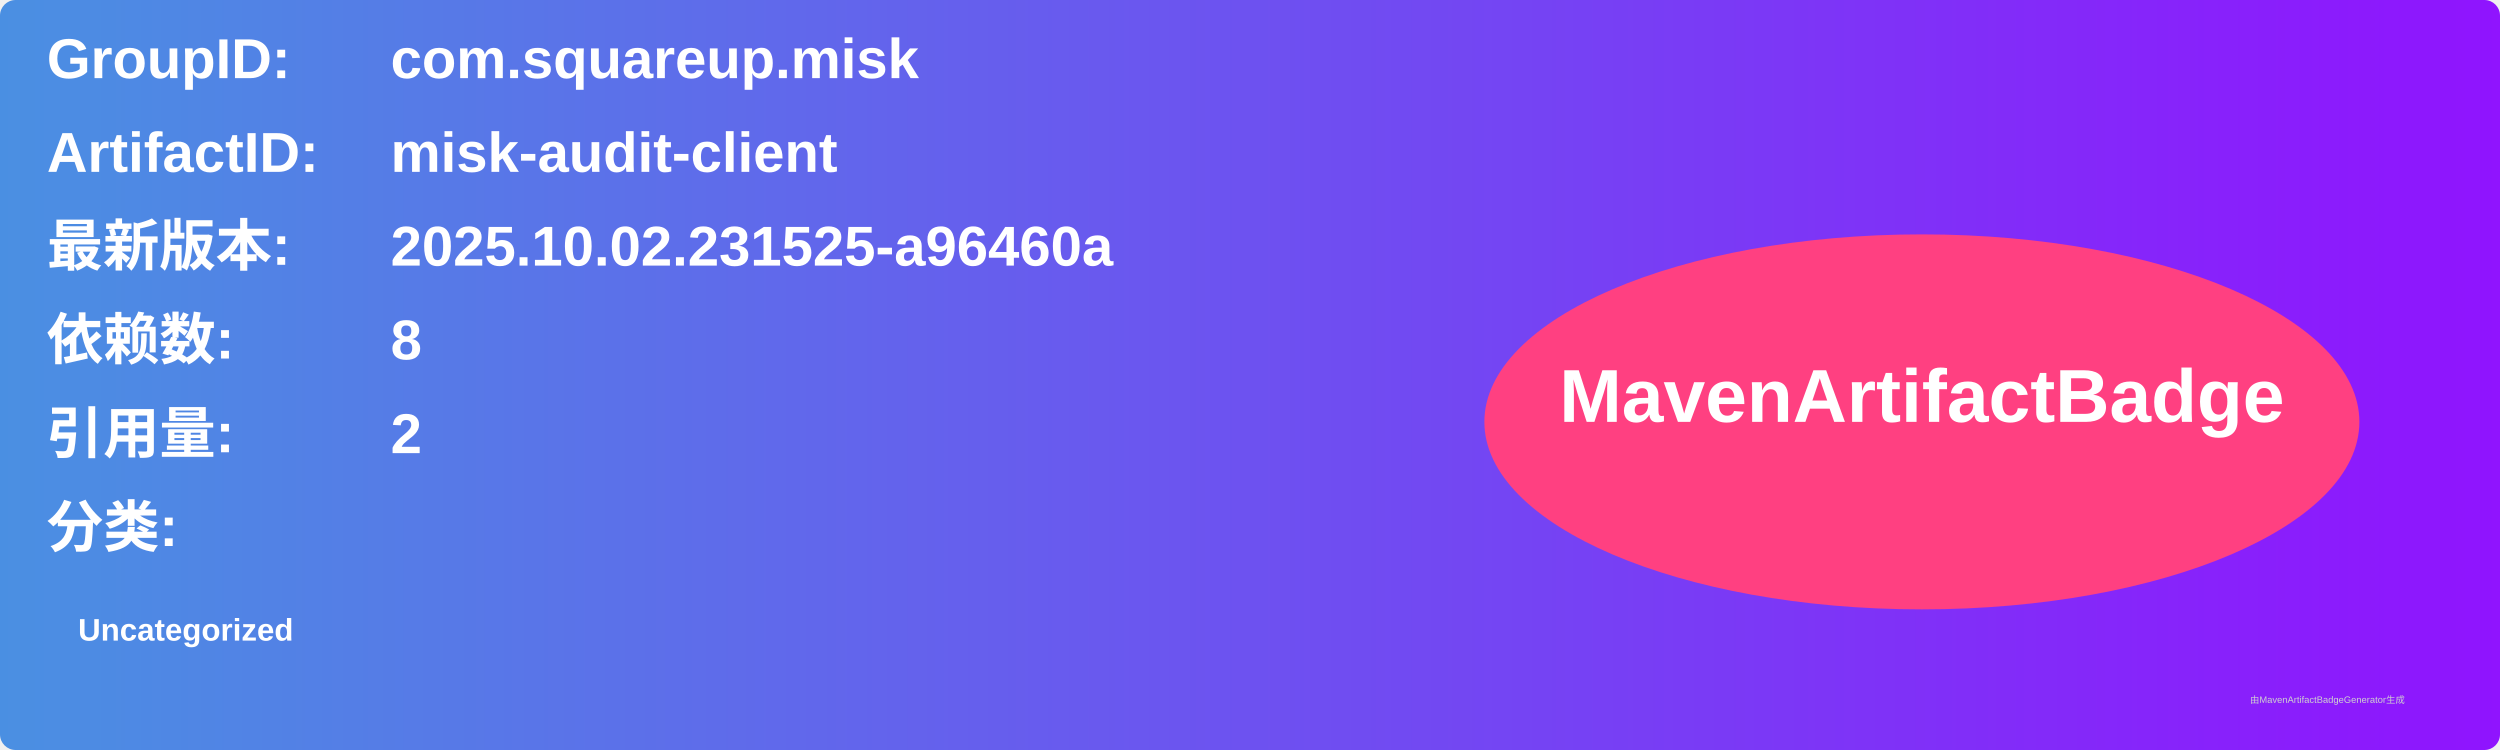
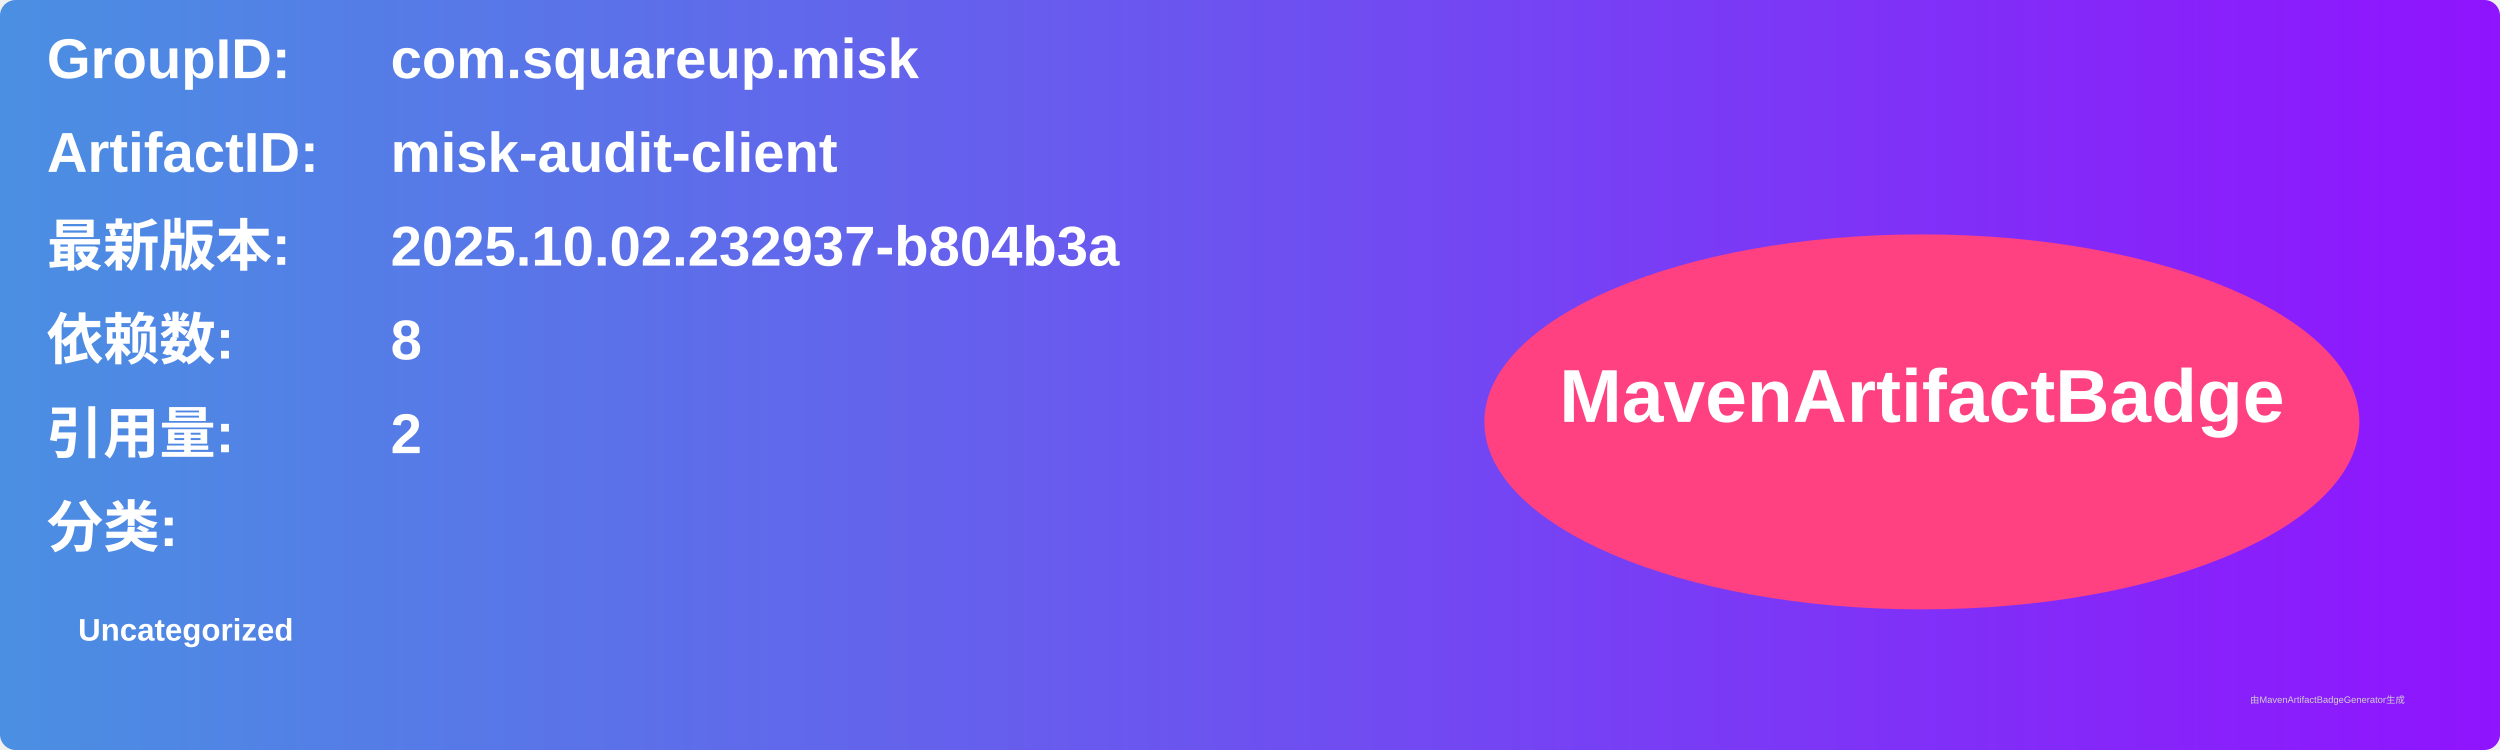
<svg xmlns="http://www.w3.org/2000/svg" width="800" height="240" viewBox="0 0 800 240">
  <linearGradient id="grad" x1="0%" y1="0%" x2="100%" y2="0%">
    <stop offset="0%" stop-color="#4a90e2" />
    <stop offset="100%" stop-color="#9013fe" />
  </linearGradient>
  <rect width="100%" height="100%" rx="5" ry="5" fill="url(#grad)" />
  <g transform="translate(15, 15)">
    <text x="0" y="10" font-family="Arial" font-size="18" fill="white" font-weight="bold" width="260">GroupID:</text>
    <text x="110" y="10" font-family="Arial" font-size="18" fill="white" font-weight="bold" width="460">com.squareup.misk</text>
    <text x="0" y="40" font-family="Arial" font-size="18" fill="white" font-weight="bold" width="260">ArtifactID:</text>
    <text x="110" y="40" font-family="Arial" font-size="18" fill="white" font-weight="bold" width="460">misk-audit-client</text>
    <text x="0" y="70" font-family="Arial" font-size="18" fill="white" font-weight="bold">最新版本:</text>
    <text x="110" y="70" font-family="Arial" font-size="18" fill="white" font-weight="bold">
-       <tspan font-weight="bold">2025.10.02.231525-a96460a</tspan>
+       <tspan font-weight="bold">2025.10.02.232937-b804b3a</tspan>
    </text>
    <text x="0" y="100" font-family="Arial" font-size="18" fill="white" font-weight="bold">依赖数: </text>
    <text x="110" y="100" font-family="Arial" font-size="18" fill="white">
      <tspan font-weight="bold">8</tspan>
    </text>
    <text x="0" y="130" font-family="Arial" font-size="18" fill="white" font-weight="bold">引用量: </text>
    <text x="110" y="130" font-family="Arial" font-size="18" fill="white">
      <tspan font-weight="bold">2</tspan>
    </text>
    <text x="0" y="160" font-family="Arial" font-size="18" fill="white" font-weight="bold">分类:</text>
    <text x="10" y="190" font-family="Arial" font-size="10" fill="white">
      <tspan font-weight="bold">Uncategorized</tspan>
    </text>
    <ellipse cx="600" cy="120" rx="140" ry="60" fill="#ff4081" />
    <text x="600" y="120" text-anchor="middle" font-family="Arial" font-size="24" fill="white" font-weight="bold">MavenArtifactBadge</text>
  </g>
  <text x="720" y="225" font-family="Arial" font-size="3" fill="#d0d0d0">由MavenArtifactBadgeGenerator生成</text>
</svg>
